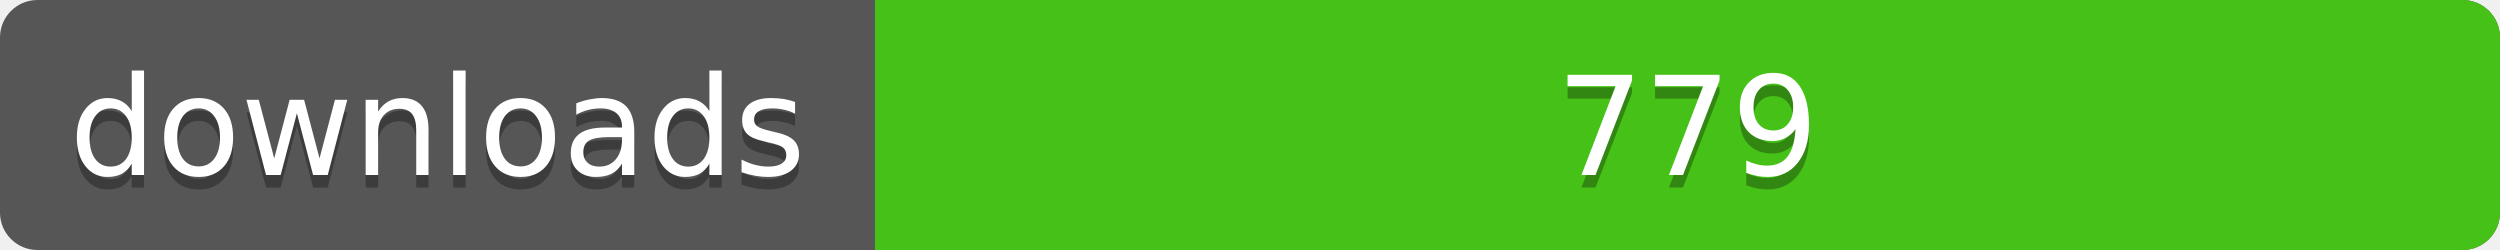
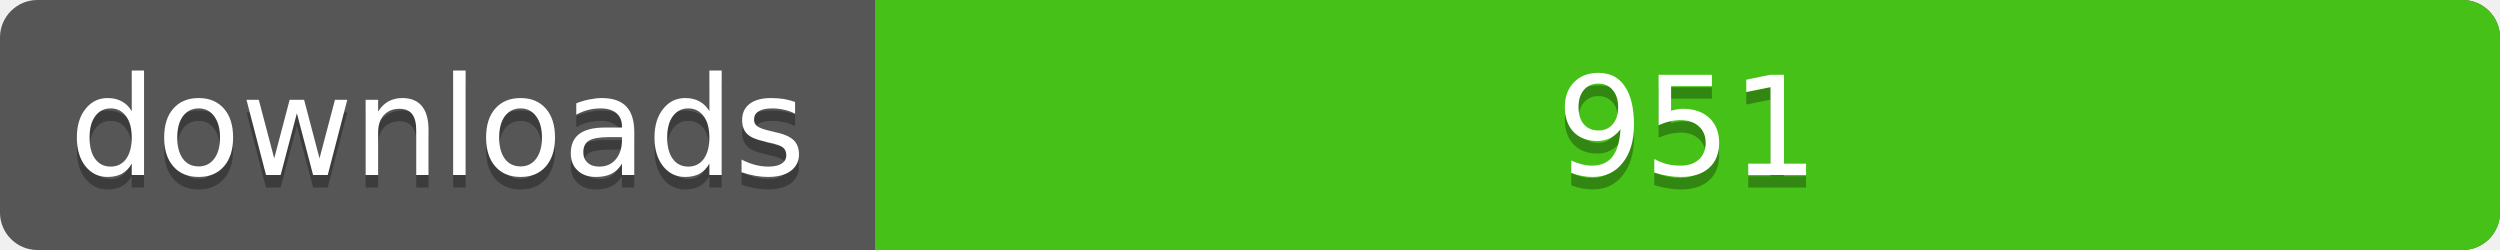
<svg xmlns="http://www.w3.org/2000/svg" width="200" height="20">
  <linearGradient id="a" x2="0" y2="100%%">
    <stop offset="0" stop-color="#bbb" stop-opacity=".1" />
    <stop offset="1" stop-opacity=".1" />
  </linearGradient>
  <rect rx="3" width="200" height="20" fill="#555" />
  <rect rx="3" x="70" width="130" height="20" fill="#4c1" />
  <path fill="#4c1" d="M70 0h4v20h-4z" />
  <rect rx="3" width="200" height="20" fill="url(#a)" />
  <g fill="#fff" text-anchor="middle" font-family="DejaVu Sans,Verdana,Geneva,sans-serif" font-size="11">
    <text x="35" y="15" fill="#010101" fill-opacity=".3">downloads</text>
    <text x="35" y="14">downloads</text>
-     <text x="135" y="15" fill="#010101" fill-opacity=".3">779</text>
-     <text x="135" y="14">779</text>
+     <text x="135" y="15" fill="#010101" fill-opacity=".3">951</text>
+     <text x="135" y="14">951</text>
  </g>
</svg>
